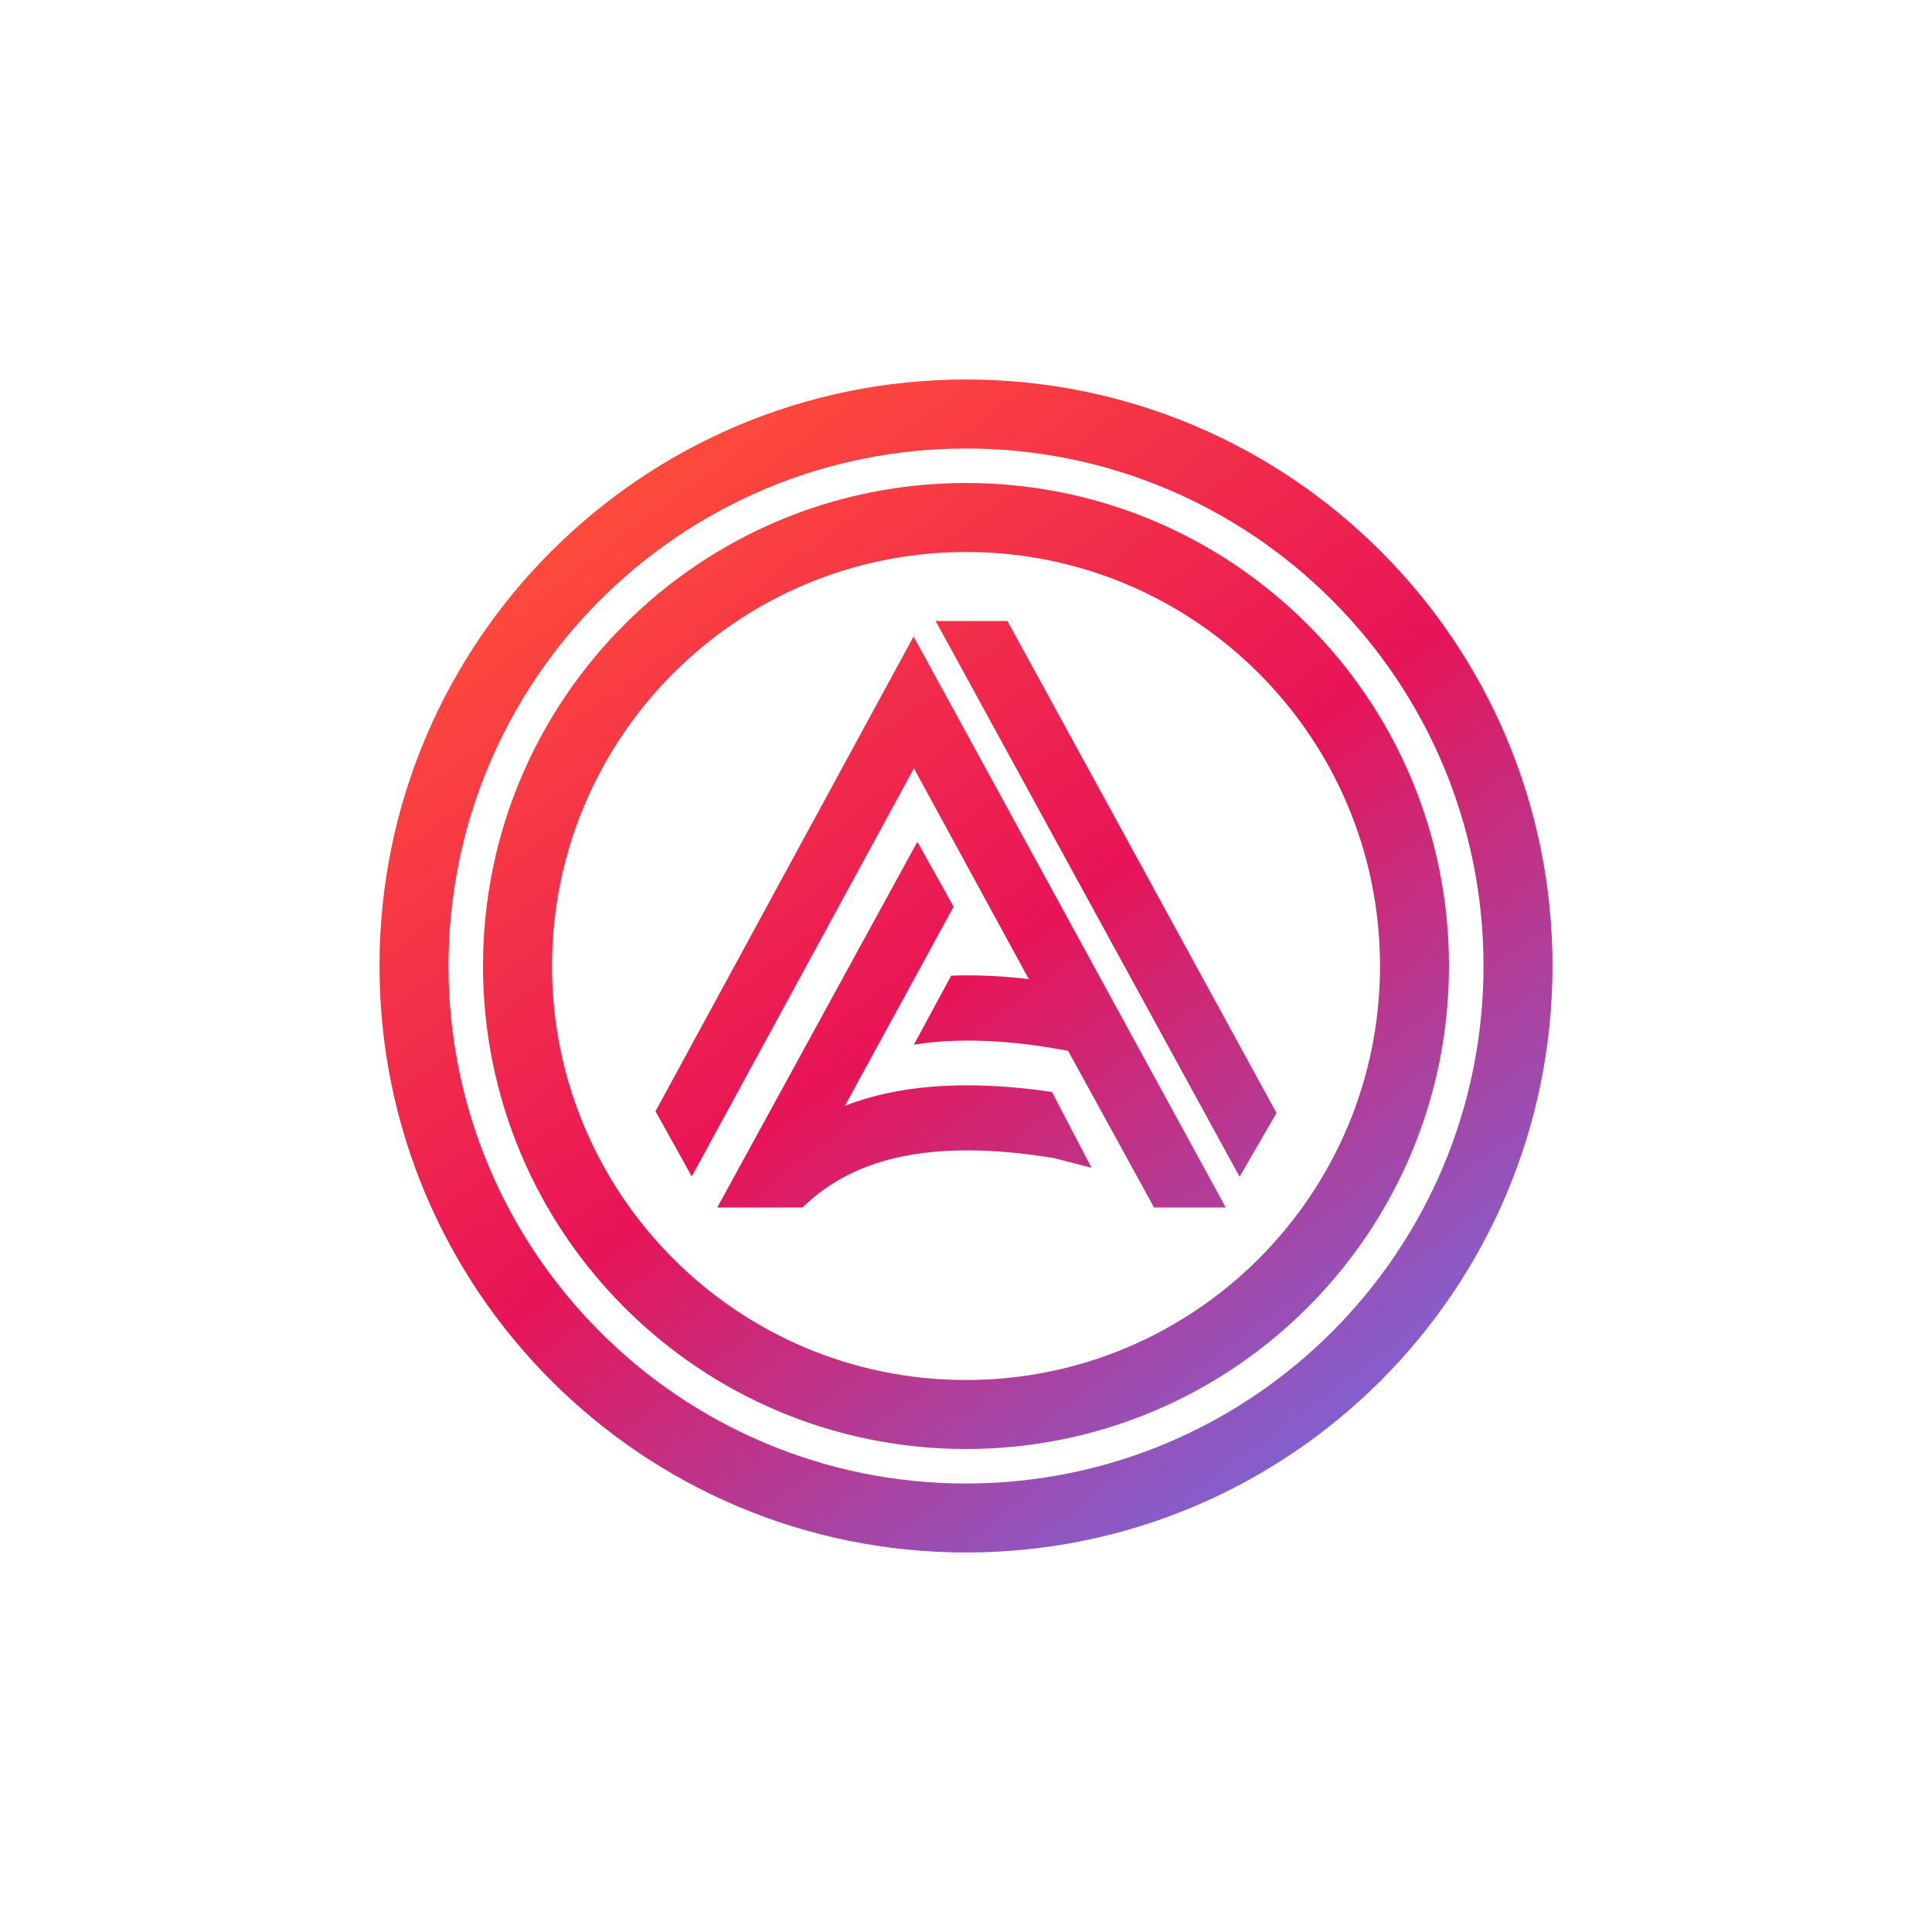
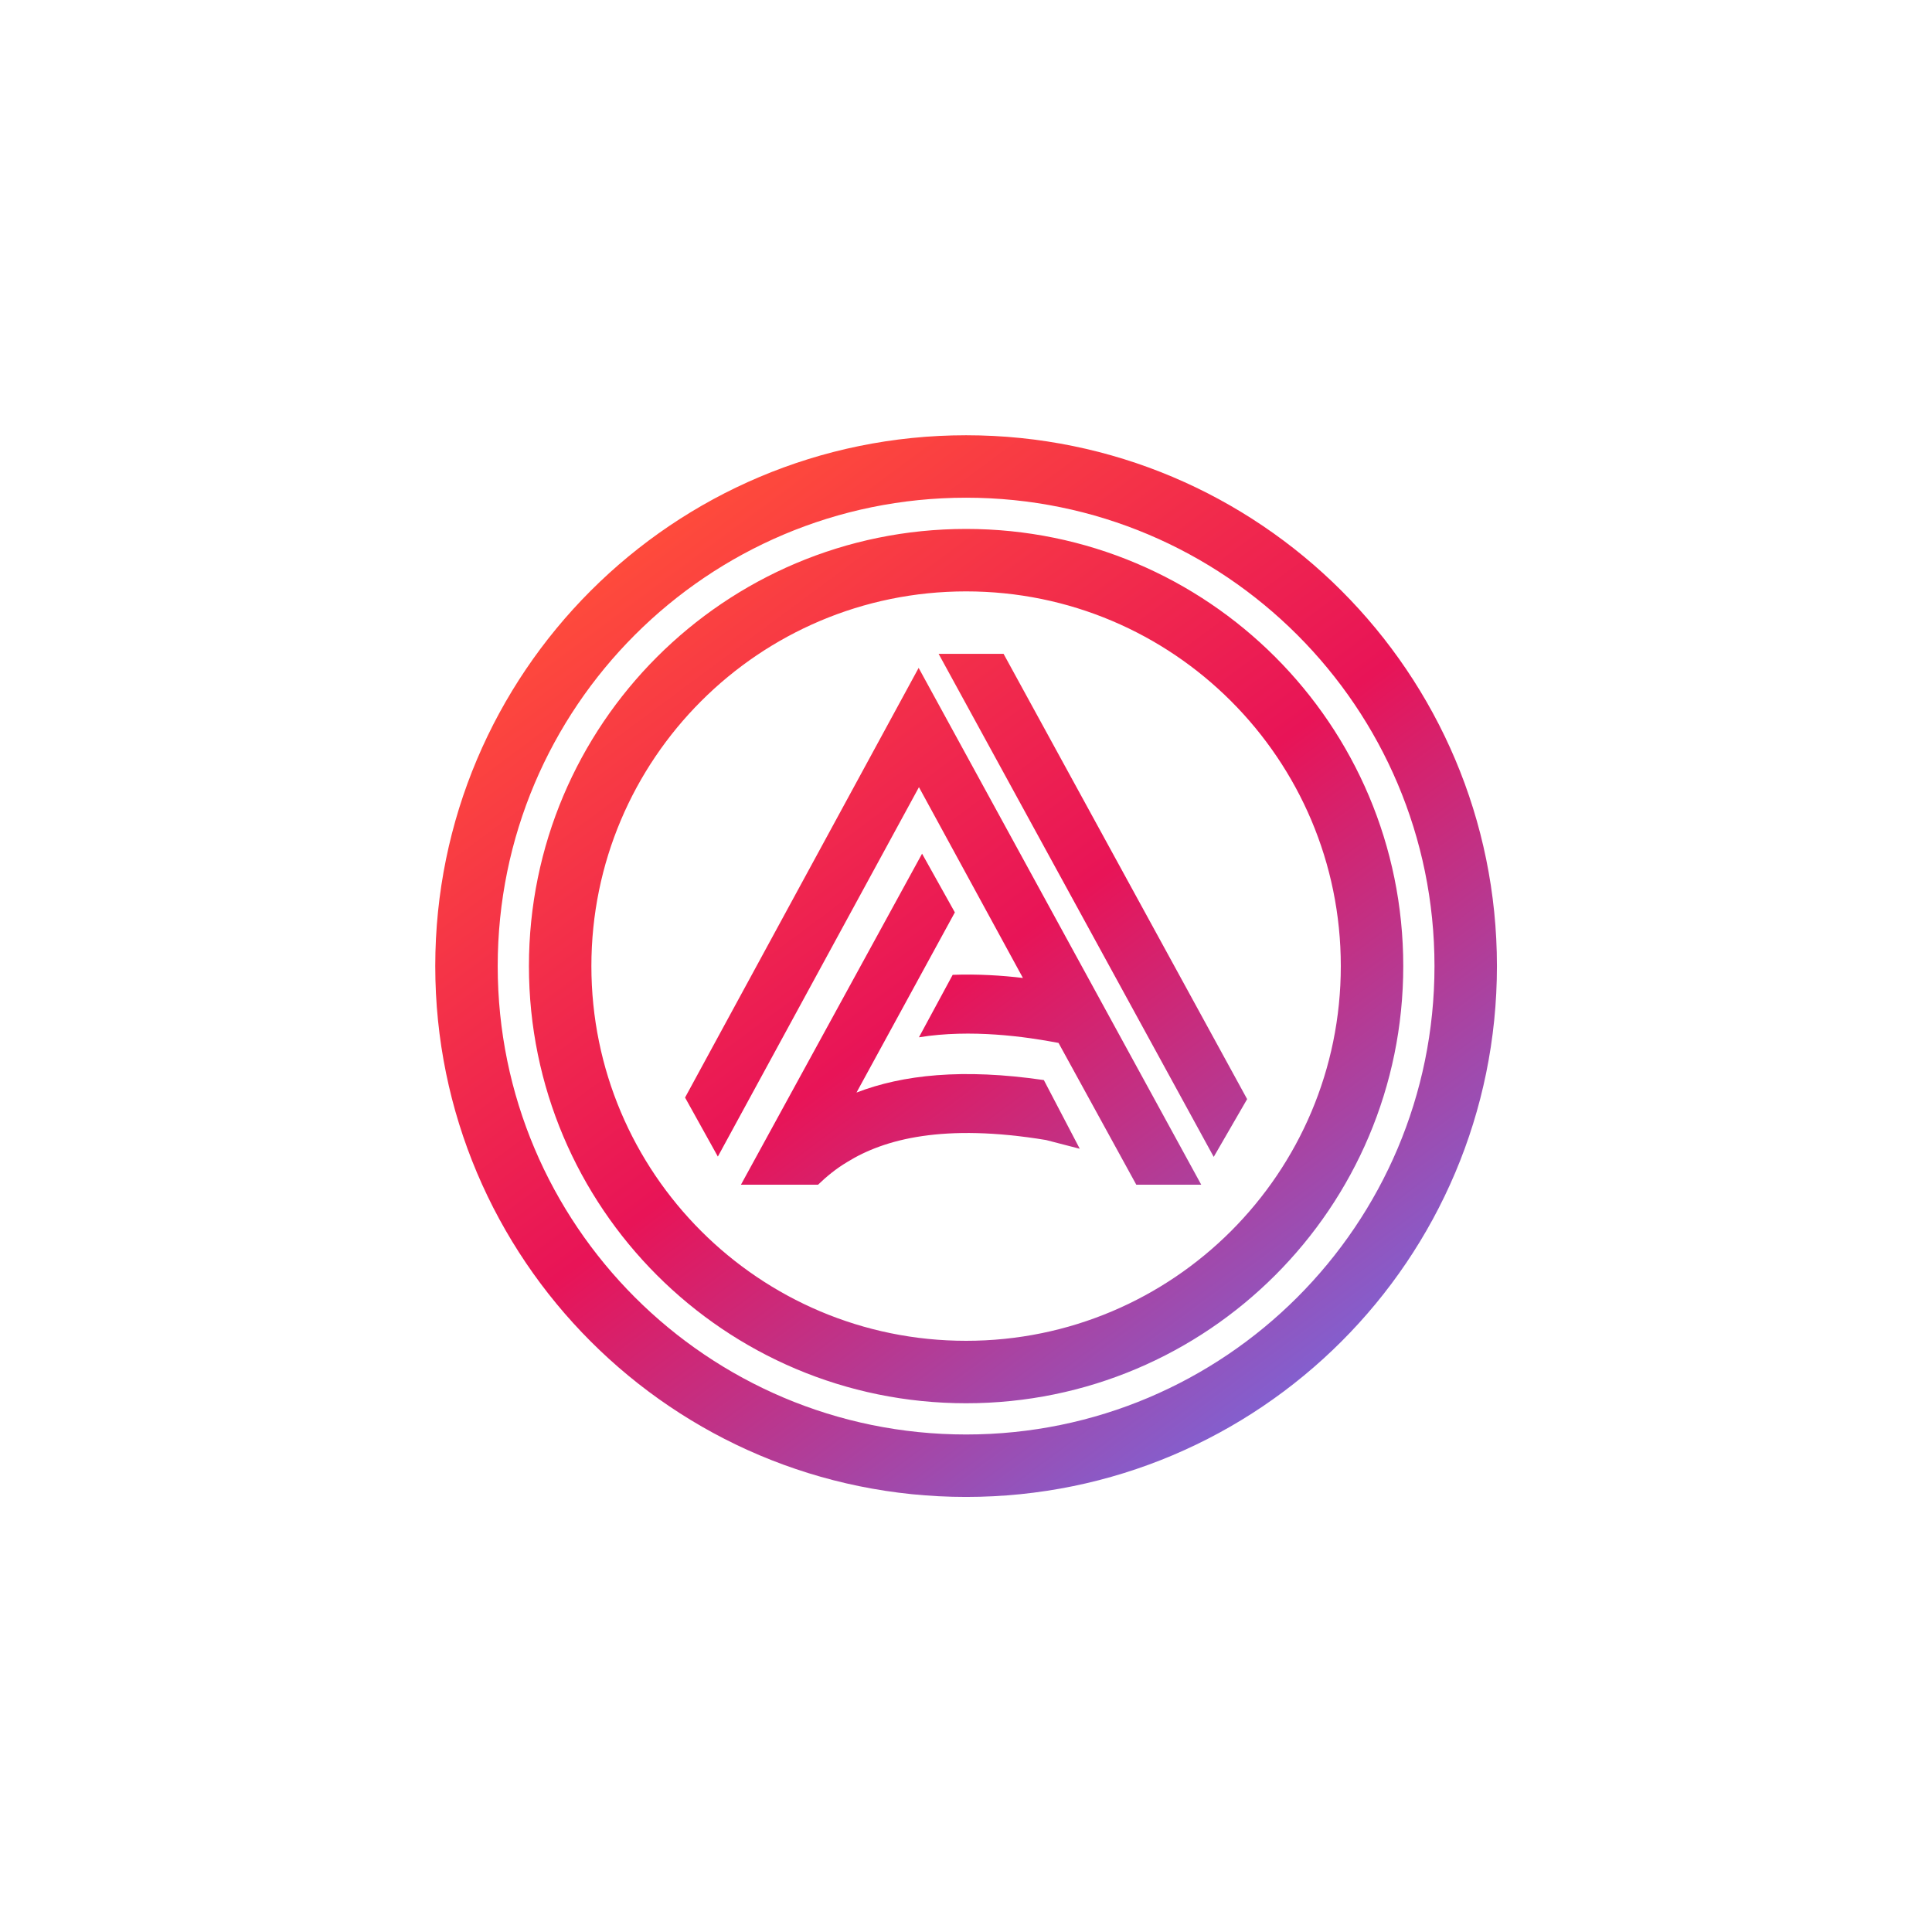
<svg xmlns="http://www.w3.org/2000/svg" viewBox="0 0 56 56">
  <rect x="0" y="0" width="56" height="56" fill="#ffffff" />
-   <path fill-rule="evenodd" d="M28 43a15 15 0 1 0 0-30 15 15 0 0 0 0 30Zm0 2a17 17 0 1 0 0-34 17 17 0 0 0 0 34Zm0-5a12 12 0 1 0 0-24 12 12 0 0 0 0 24Zm0 2a14 14 0 1 0 0-28 14 14 0 0 0 0 28Zm-.88-24 8.81 16.11L37 32.26 29.2 18h-2.08Zm-.64.45L35.53 35h-2.08l-2.49-4.54c-1.05-.2-2.8-.45-4.47-.18l1.08-2c.8-.03 1.58.02 2.25.1l-3.33-6.11-6.44 11.83L19 32.21l7.48-13.76ZM23.26 35h-2.47l5.8-10.6 1.05 1.88-3.15 5.77c1.48-.57 3.4-.78 6-.4l1.15 2.2-1.08-.28c-3.27-.54-5.18-.03-6.36.7-.37.22-.67.47-.94.73Z" fill="url(#g1)" />
-   <defs>
-     <linearGradient id="g1" x1="17.61" y1="14.78" x2="37.92" y2="42.17" gradientUnits="userSpaceOnUse">
-       <stop offset="0" stop-color="#FE4A3C" />
-       <stop offset=".5" stop-color="#E81457" />
-       <stop offset="1" stop-color="#8260D0" />
-     </linearGradient>
-   </defs>
+   <g transform="translate(2.66,2.66) scale(0.9051)">
+     <path fill-rule="evenodd" d="M28 43a15 15 0 1 0 0-30 15 15 0 0 0 0 30Zm0 2a17 17 0 1 0 0-34 17 17 0 0 0 0 34Zm0-5a12 12 0 1 0 0-24 12 12 0 0 0 0 24Zm0 2a14 14 0 1 0 0-28 14 14 0 0 0 0 28Zm-.88-24 8.81 16.11L37 32.26 29.2 18h-2.08Zm-.64.45L35.53 35h-2.08l-2.49-4.54c-1.05-.2-2.8-.45-4.47-.18l1.08-2c.8-.03 1.58.02 2.25.1l-3.33-6.11-6.44 11.83L19 32.21l7.48-13.76ZM23.26 35h-2.47l5.8-10.6 1.05 1.88-3.15 5.77c1.48-.57 3.4-.78 6-.4l1.15 2.2-1.08-.28c-3.27-.54-5.18-.03-6.36.7-.37.22-.67.47-.94.73Z" fill="url(#g1)" />
+     <defs>
+       <linearGradient id="g1" x1="17.61" y1="14.78" x2="37.92" y2="42.17" gradientUnits="userSpaceOnUse">
+         <stop offset="0" stop-color="#FE4A3C" />
+         <stop offset=".5" stop-color="#E81457" />
+         <stop offset="1" stop-color="#8260D0" />
+       </linearGradient>
+     </defs>
+   </g>
</svg>
